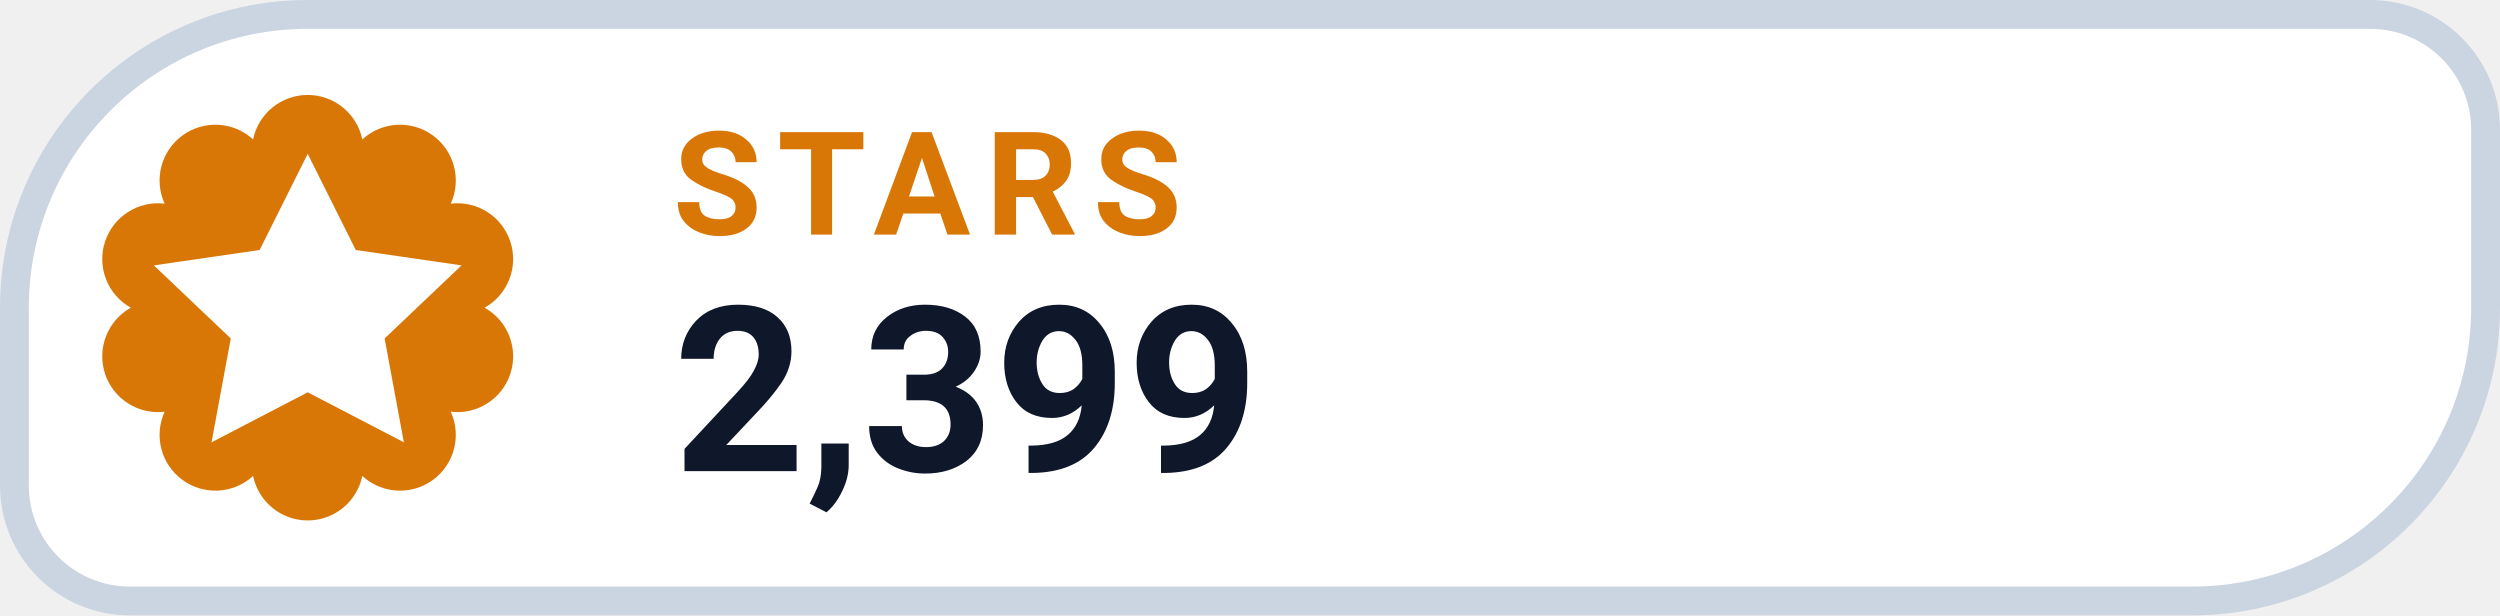
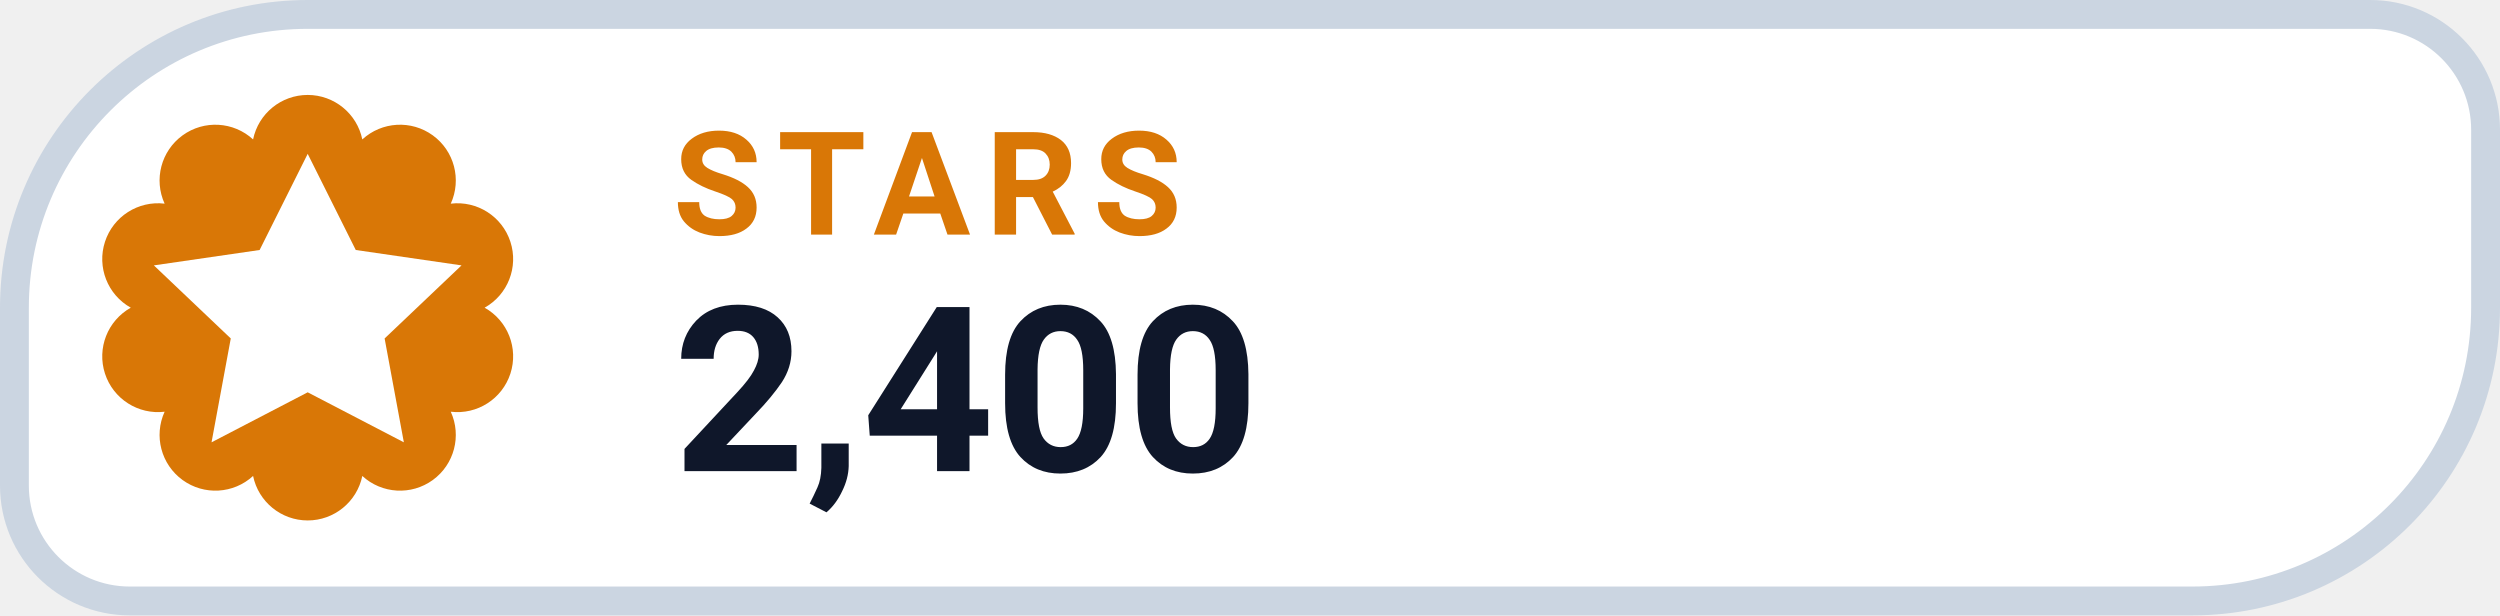
- <svg xmlns="http://www.w3.org/2000/svg" width="130" height="32" viewBox="0 0 130 32" role="img" aria-label="STARS 2,399">
+ <svg xmlns="http://www.w3.org/2000/svg" width="130" height="32" viewBox="0 0 130 32" role="img" aria-label="STARS 2,400">
  <path d="M 16.00 0.75 H 123.25 A 6.00 6.00 0 0 1 129.25 6.75 V 16.00 A 15.25 15.25 0 0 1 114.00 31.25 H 6.75 A 6.00 6.00 0 0 1 0.75 25.25 V 16.00 A 15.25 15.25 0 0 1 16.00 0.75 Z" fill="#FFFFFF" stroke="#CBD5E1" stroke-width="1.5" />
  <path d="M 13.16 7.25 A 2.90 2.90 0 0 1 18.84 7.25 A 2.90 2.90 0 0 1 23.44 10.59 A 2.90 2.90 0 0 1 25.20 16.00 A 2.90 2.90 0 0 1 23.44 21.41 A 2.90 2.90 0 0 1 18.84 24.75 A 2.90 2.90 0 0 1 13.16 24.75 A 2.90 2.90 0 0 1 8.56 21.41 A 2.90 2.90 0 0 1 6.80 16.00 A 2.90 2.90 0 0 1 8.56 10.59 A 2.90 2.90 0 0 1 13.16 7.25 Z" fill="#D97706" />
  <g transform="translate(16 16)" style="color:#FFFFFF;">
    <path d="M0 -8 l2.5 5 5.5 .8 -4 3.8 1 5.4 -5 -2.6 -5 2.6 1 -5.4 -4 -3.8 5.5 -.8 Z" fill="currentColor" />
  </g>
  <text x="35" y="12.2" fill="#D97706" font-family="-apple-system,BlinkMacSystemFont,'Segoe UI',Roboto,Helvetica,Arial,sans-serif" font-size="7.5" font-weight="700" letter-spacing=".8">STARS</text>
-   <text x="35" y="24.5" fill="#0F172A" font-family="-apple-system,BlinkMacSystemFont,'Segoe UI',Roboto,Helvetica,Arial,sans-serif" font-size="12" font-weight="750">2,399</text>
+   <text x="35" y="24.5" fill="#0F172A" font-family="-apple-system,BlinkMacSystemFont,'Segoe UI',Roboto,Helvetica,Arial,sans-serif" font-size="12" font-weight="750">2,400</text>
</svg>
